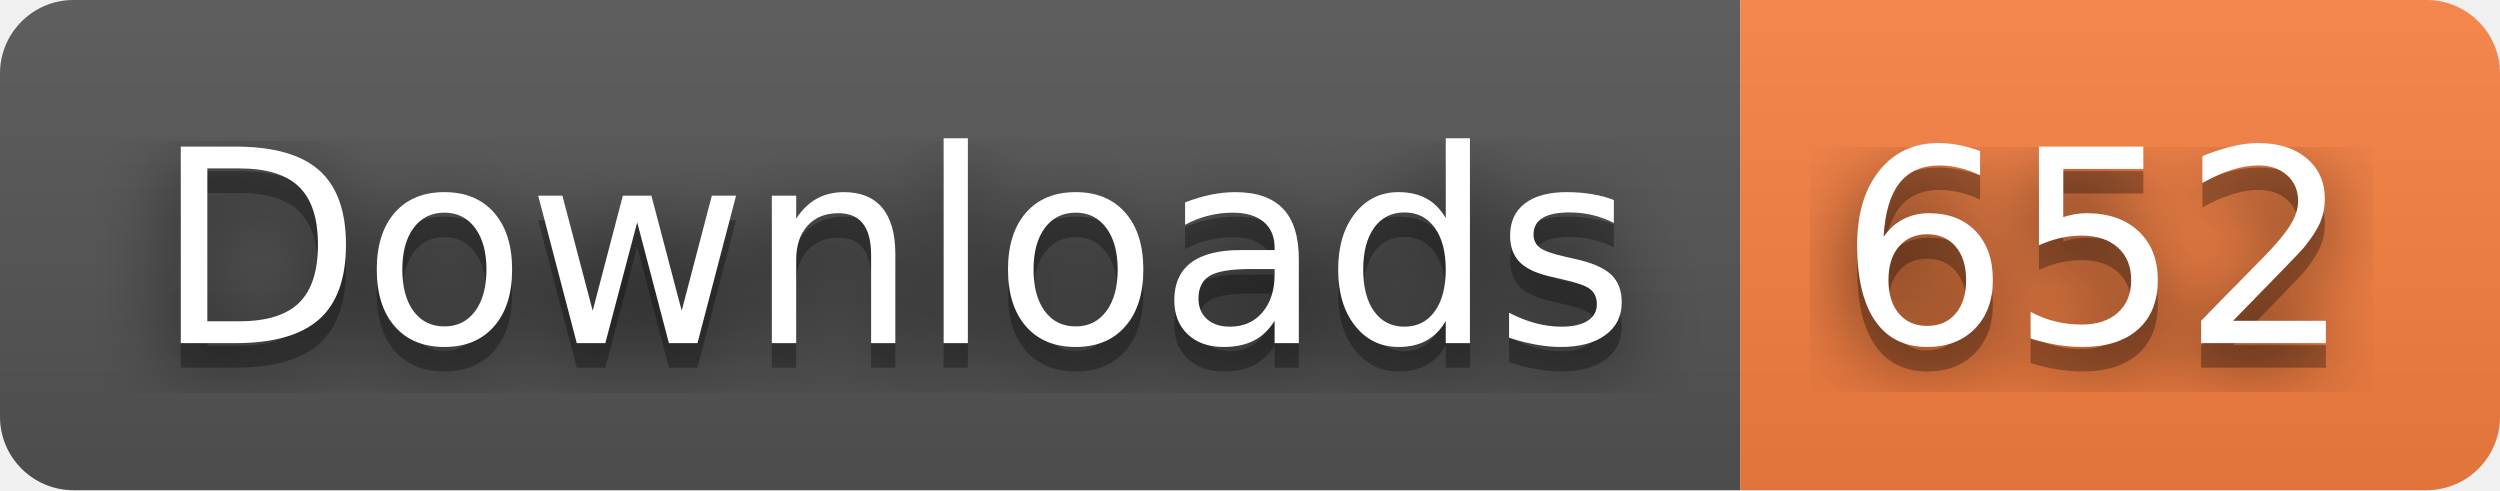
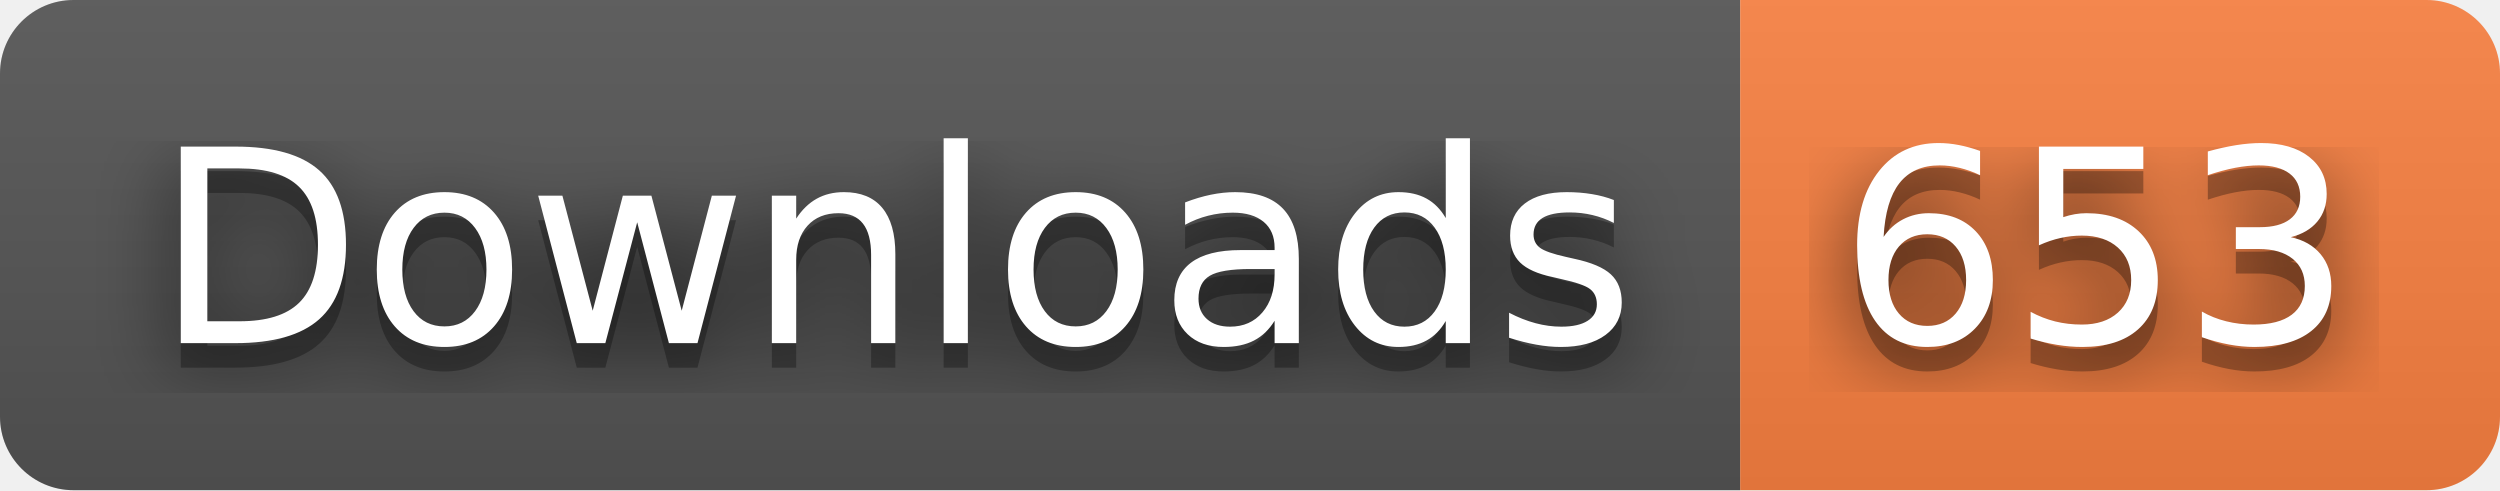
- <svg xmlns="http://www.w3.org/2000/svg" width="102" height="20" role="img" aria-label="Downloads: 652">
+ <svg xmlns="http://www.w3.org/2000/svg" width="102" height="20" role="img" aria-label="Downloads: 653">
  <filter id="blur">
    <feGaussianBlur stdDeviation="16" />
  </filter>
  <linearGradient id="s" x2="0" y2="100%">
    <stop offset="0" stop-color="#bbb" stop-opacity=".1" />
    <stop offset="1" stop-opacity=".1" />
  </linearGradient>
  <clipPath id="r">
    <rect width="102" height="20" rx="3" />
  </clipPath>
  <g clip-path="url(#r)">
    <rect width="71" height="20" fill="#555" />
    <rect x="71" width="31" height="20" fill="#fa8142" />
    <rect width="102" height="20" fill="url(#s)" />
  </g>
  <g fill="#fff" text-anchor="middle" font-family="Verdana,Geneva,DejaVu Sans,sans-serif" text-rendering="geometricPrecision" font-size="110">
    <g transform="scale(.1)">
      <g aria-hidden="true" fill="#010101">
        <text x="365" y="150" fill-opacity=".8" filter="url(#blur)" textLength="610">Downloads</text>
        <text x="365" y="150" fill-opacity=".3" textLength="610">Downloads</text>
      </g>
      <text x="365" y="140" textLength="610">Downloads</text>
    </g>
    <g transform="scale(.1)">
      <g aria-hidden="true" fill="#010101">
-         <text x="855" y="150" fill-opacity=".8" filter="url(#blur)" textLength="210">652</text>
-         <text x="855" y="150" fill-opacity=".3" textLength="210">652</text>
+         <text x="855" y="150" fill-opacity=".8" filter="url(#blur)" textLength="210">653</text>
+         <text x="855" y="150" fill-opacity=".3" textLength="210">653</text>
      </g>
-       <text x="855" y="140" textLength="210">652</text>
+       <text x="855" y="140" textLength="210">653</text>
    </g>
  </g>
</svg>
